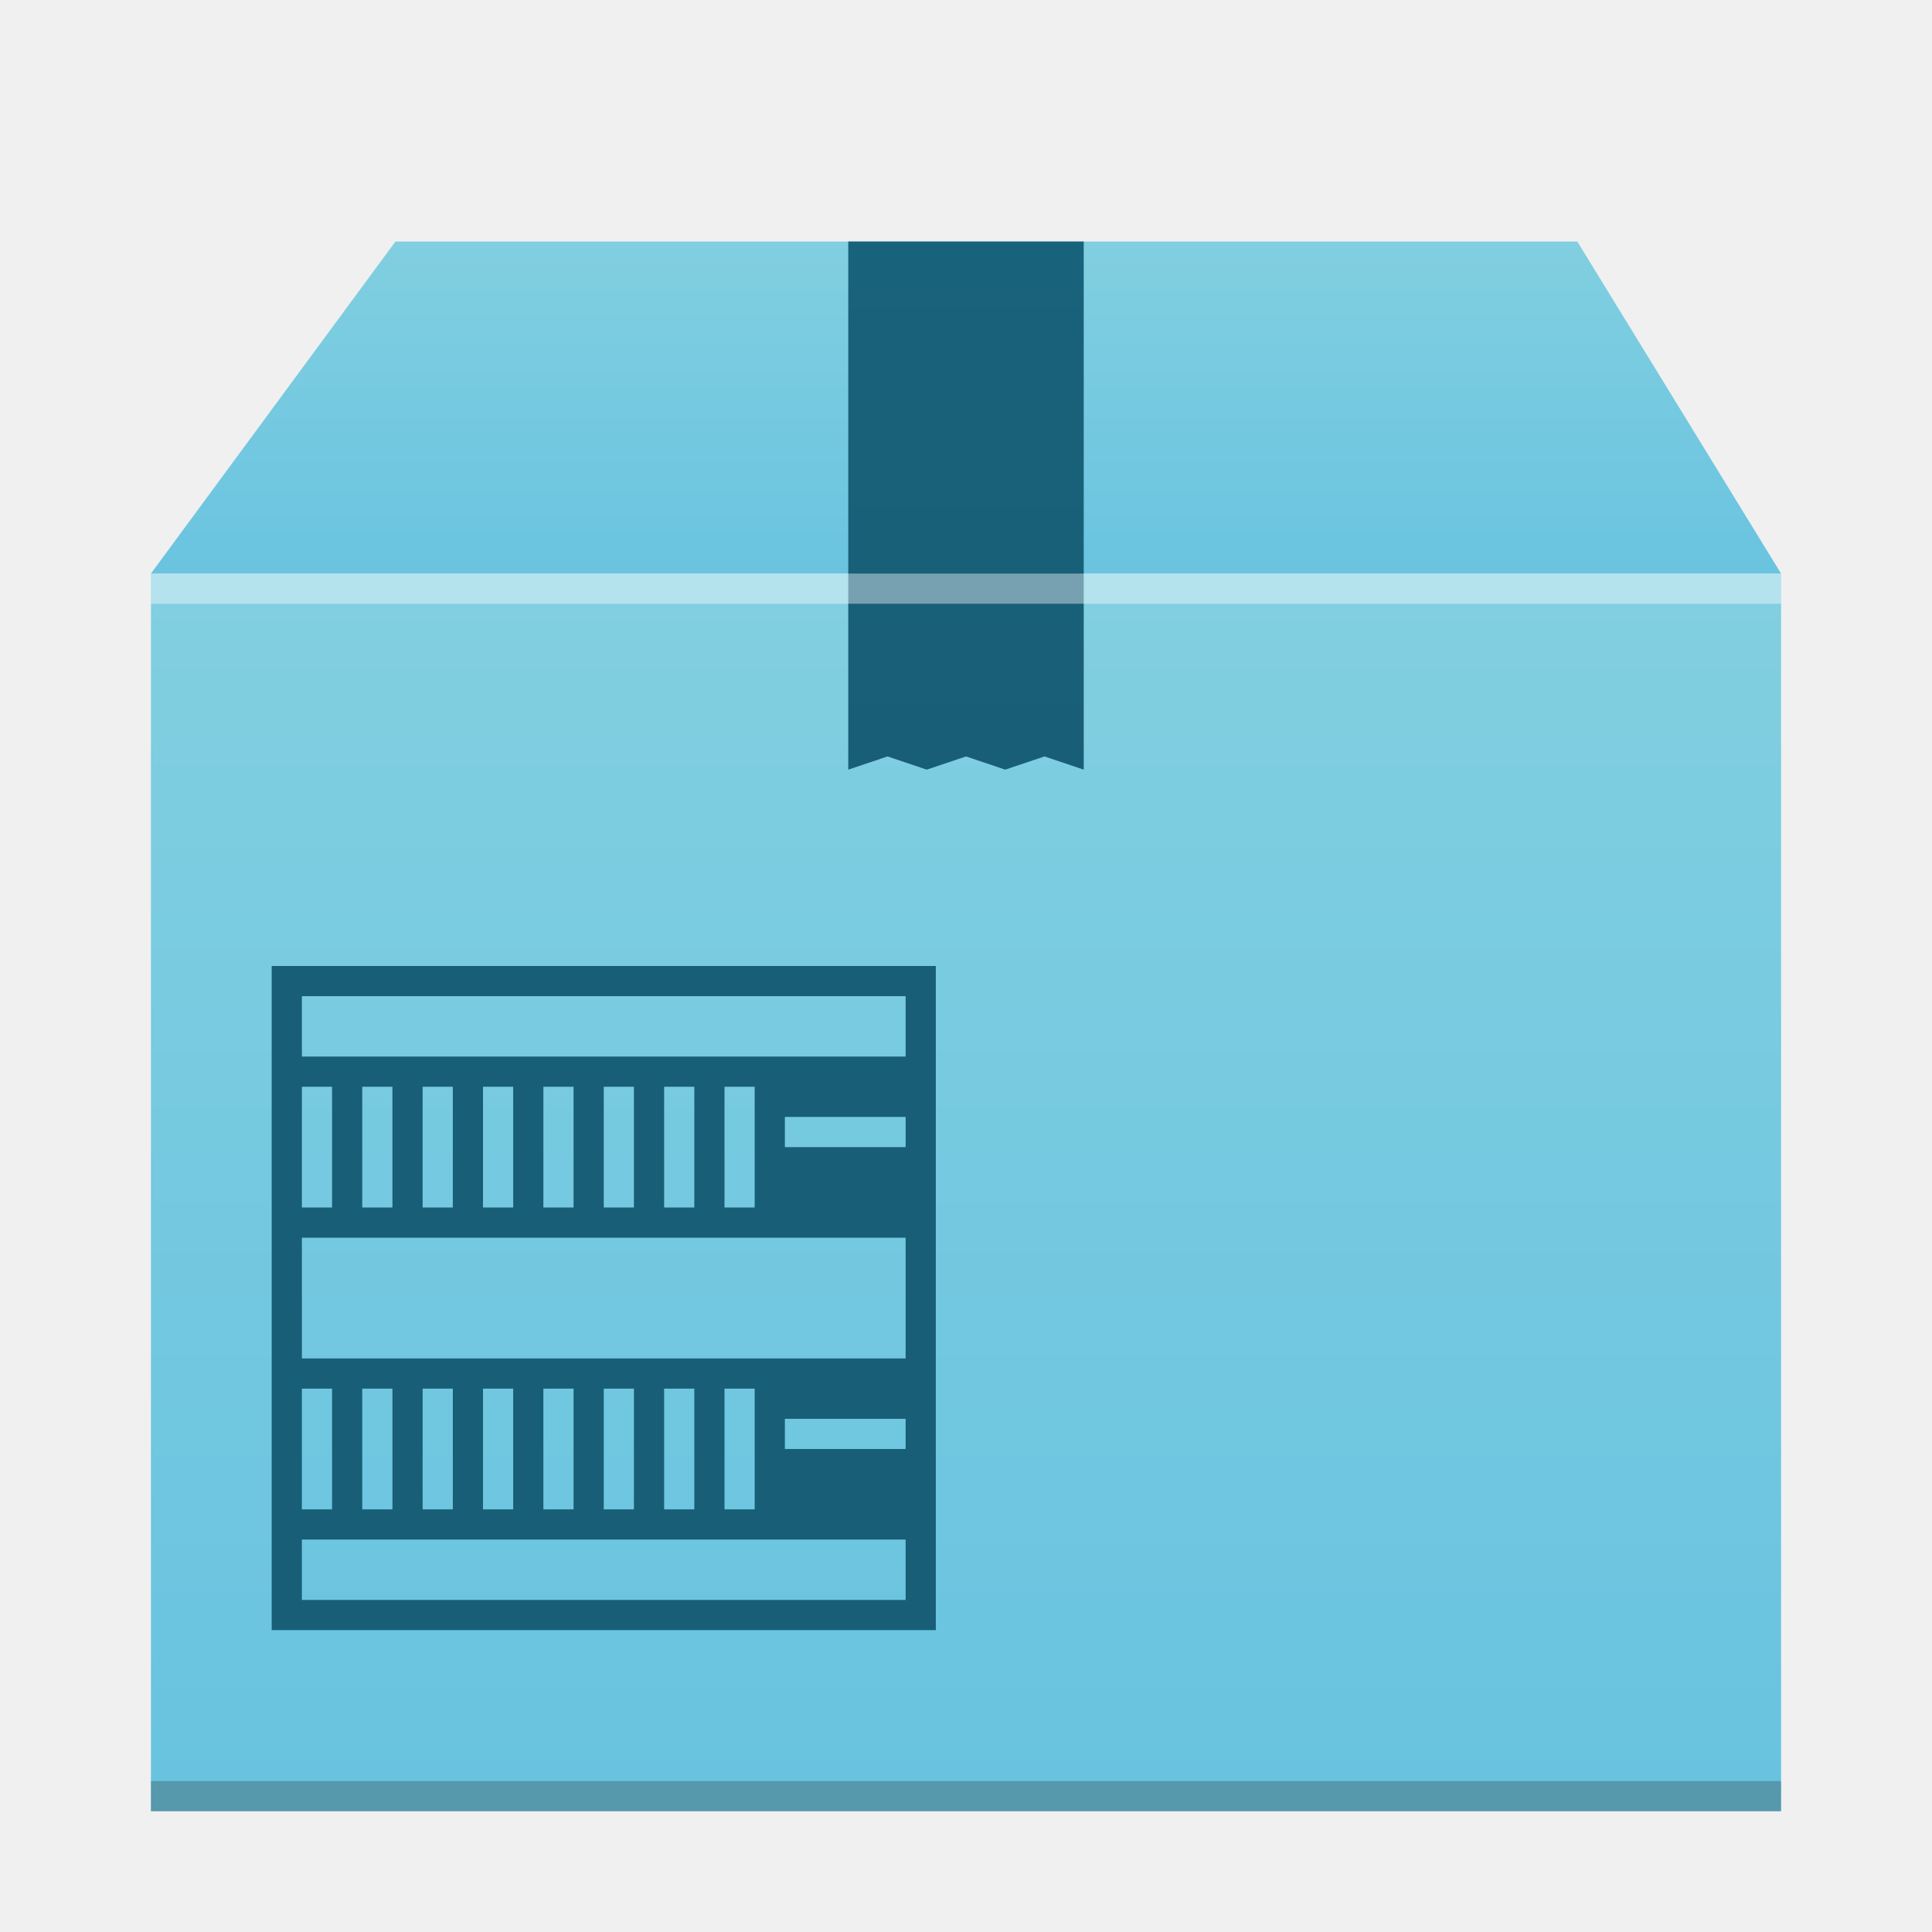
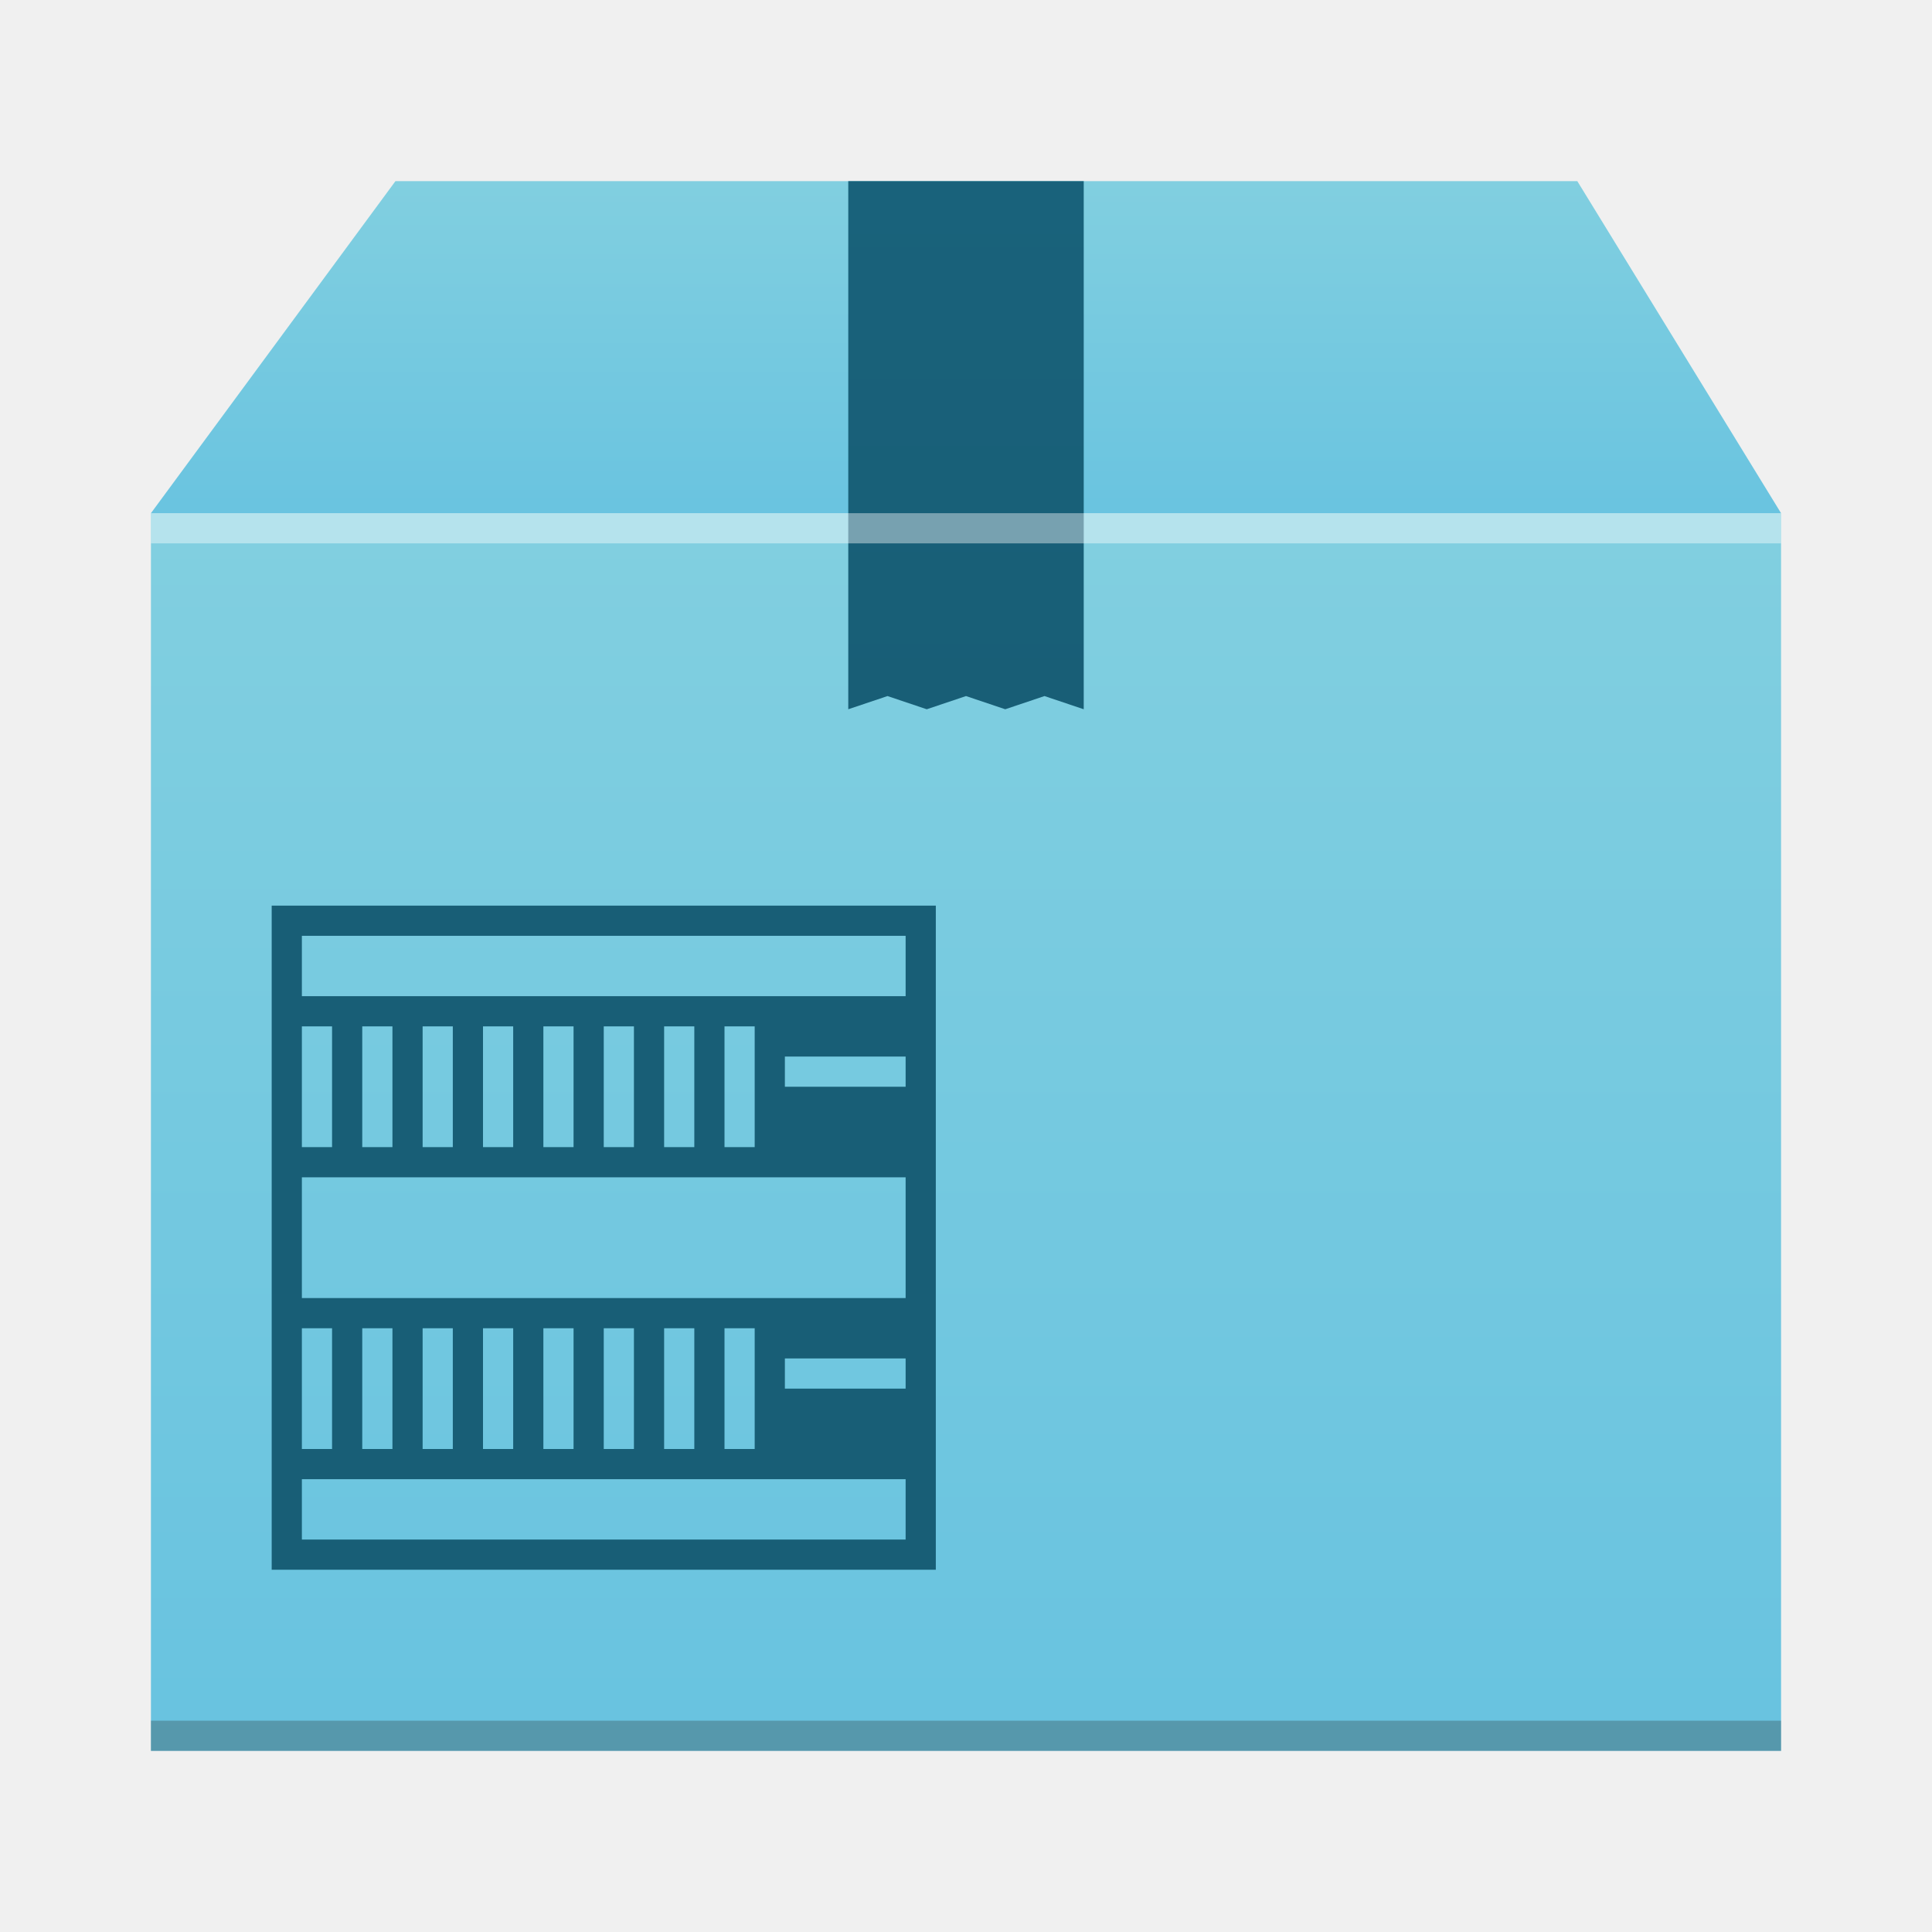
- <svg xmlns="http://www.w3.org/2000/svg" xmlns:xlink="http://www.w3.org/1999/xlink" width="64" viewBox="0 0 64 64" height="64">
+ <svg xmlns="http://www.w3.org/2000/svg" xmlns:xlink="http://www.w3.org/1999/xlink" width="64" viewBox="0 2 64 64" height="64">
  <defs>
    <linearGradient id="a" y1="543.8" y2="512.8" x2="0" gradientUnits="userSpaceOnUse" gradientTransform="matrix(1.35 0 0 1.3-519.57-646.94)">
      <stop stop-color="#68c3e0" />
      <stop offset="1" stop-color="#81cfe0" />
    </linearGradient>
    <linearGradient xlink:href="#a" id="b" y1="512.8" y2="503.8" x2="0" gradientUnits="userSpaceOnUse" gradientTransform="matrix(1.35 0 0 1.3-519.57-646.94)" />
    <linearGradient id="c" y1="8" y2="25.527" x2="0" gradientUnits="userSpaceOnUse">
      <stop stop-color="#19627b" />
      <stop offset="1" stop-color="#185e76" />
    </linearGradient>
  </defs>
  <rect width="54" x="5" y="19" stroke-opacity=".55" fill="url(#a)" height="41" stroke-width="2.8" />
  <path fill="url(#b)" fill-rule="evenodd" d="m5 19l8.1-11h39.15l6.75 11z" />
  <path stroke-opacity=".55" fill="url(#c)" stroke-width="2.8" d="m28.1 8v17.495l1.3-.437 1.3.437 1.3-.437 1.3.437 1.3-.437 1.3.437v-17.495z" />
  <path fill="#185e76" color-rendering="auto" color-interpolation-filters="linearRGB" shape-rendering="auto" image-rendering="auto" text-rendering="auto" color-interpolation="sRGB" color="#4d4d4d" d="m9 32v22h22v-22zm1 1h20v2h-20zm0 3h1v4h-1zm2 0h1v4h-1zm2 0h1v4h-1zm2 0h1v4h-1zm2 0h1v4h-1zm2 0h1v4h-1zm2 0h1v4h-1zm2 0h1v4h-1zm2 1h4v1h-4zm-16 4h20v4h-20zm0 5h1v4h-1zm2 0h1v4h-1zm2 0h1v4h-1zm2 0h1v4h-1zm2 0h1v4h-1zm2 0h1v4h-1zm2 0h1v4h-1zm2 0h1v4h-1zm2 1h4v1h-4zm-16 4h20v2h-20z" />
  <g transform="scale(1-1)">
    <rect width="54" x="5" y="-60" fill="#2e3132" height="1" fill-opacity=".294" />
    <rect width="54" x="5" y="-20" fill="#ffffff" height="1" fill-opacity=".412" />
  </g>
</svg>
